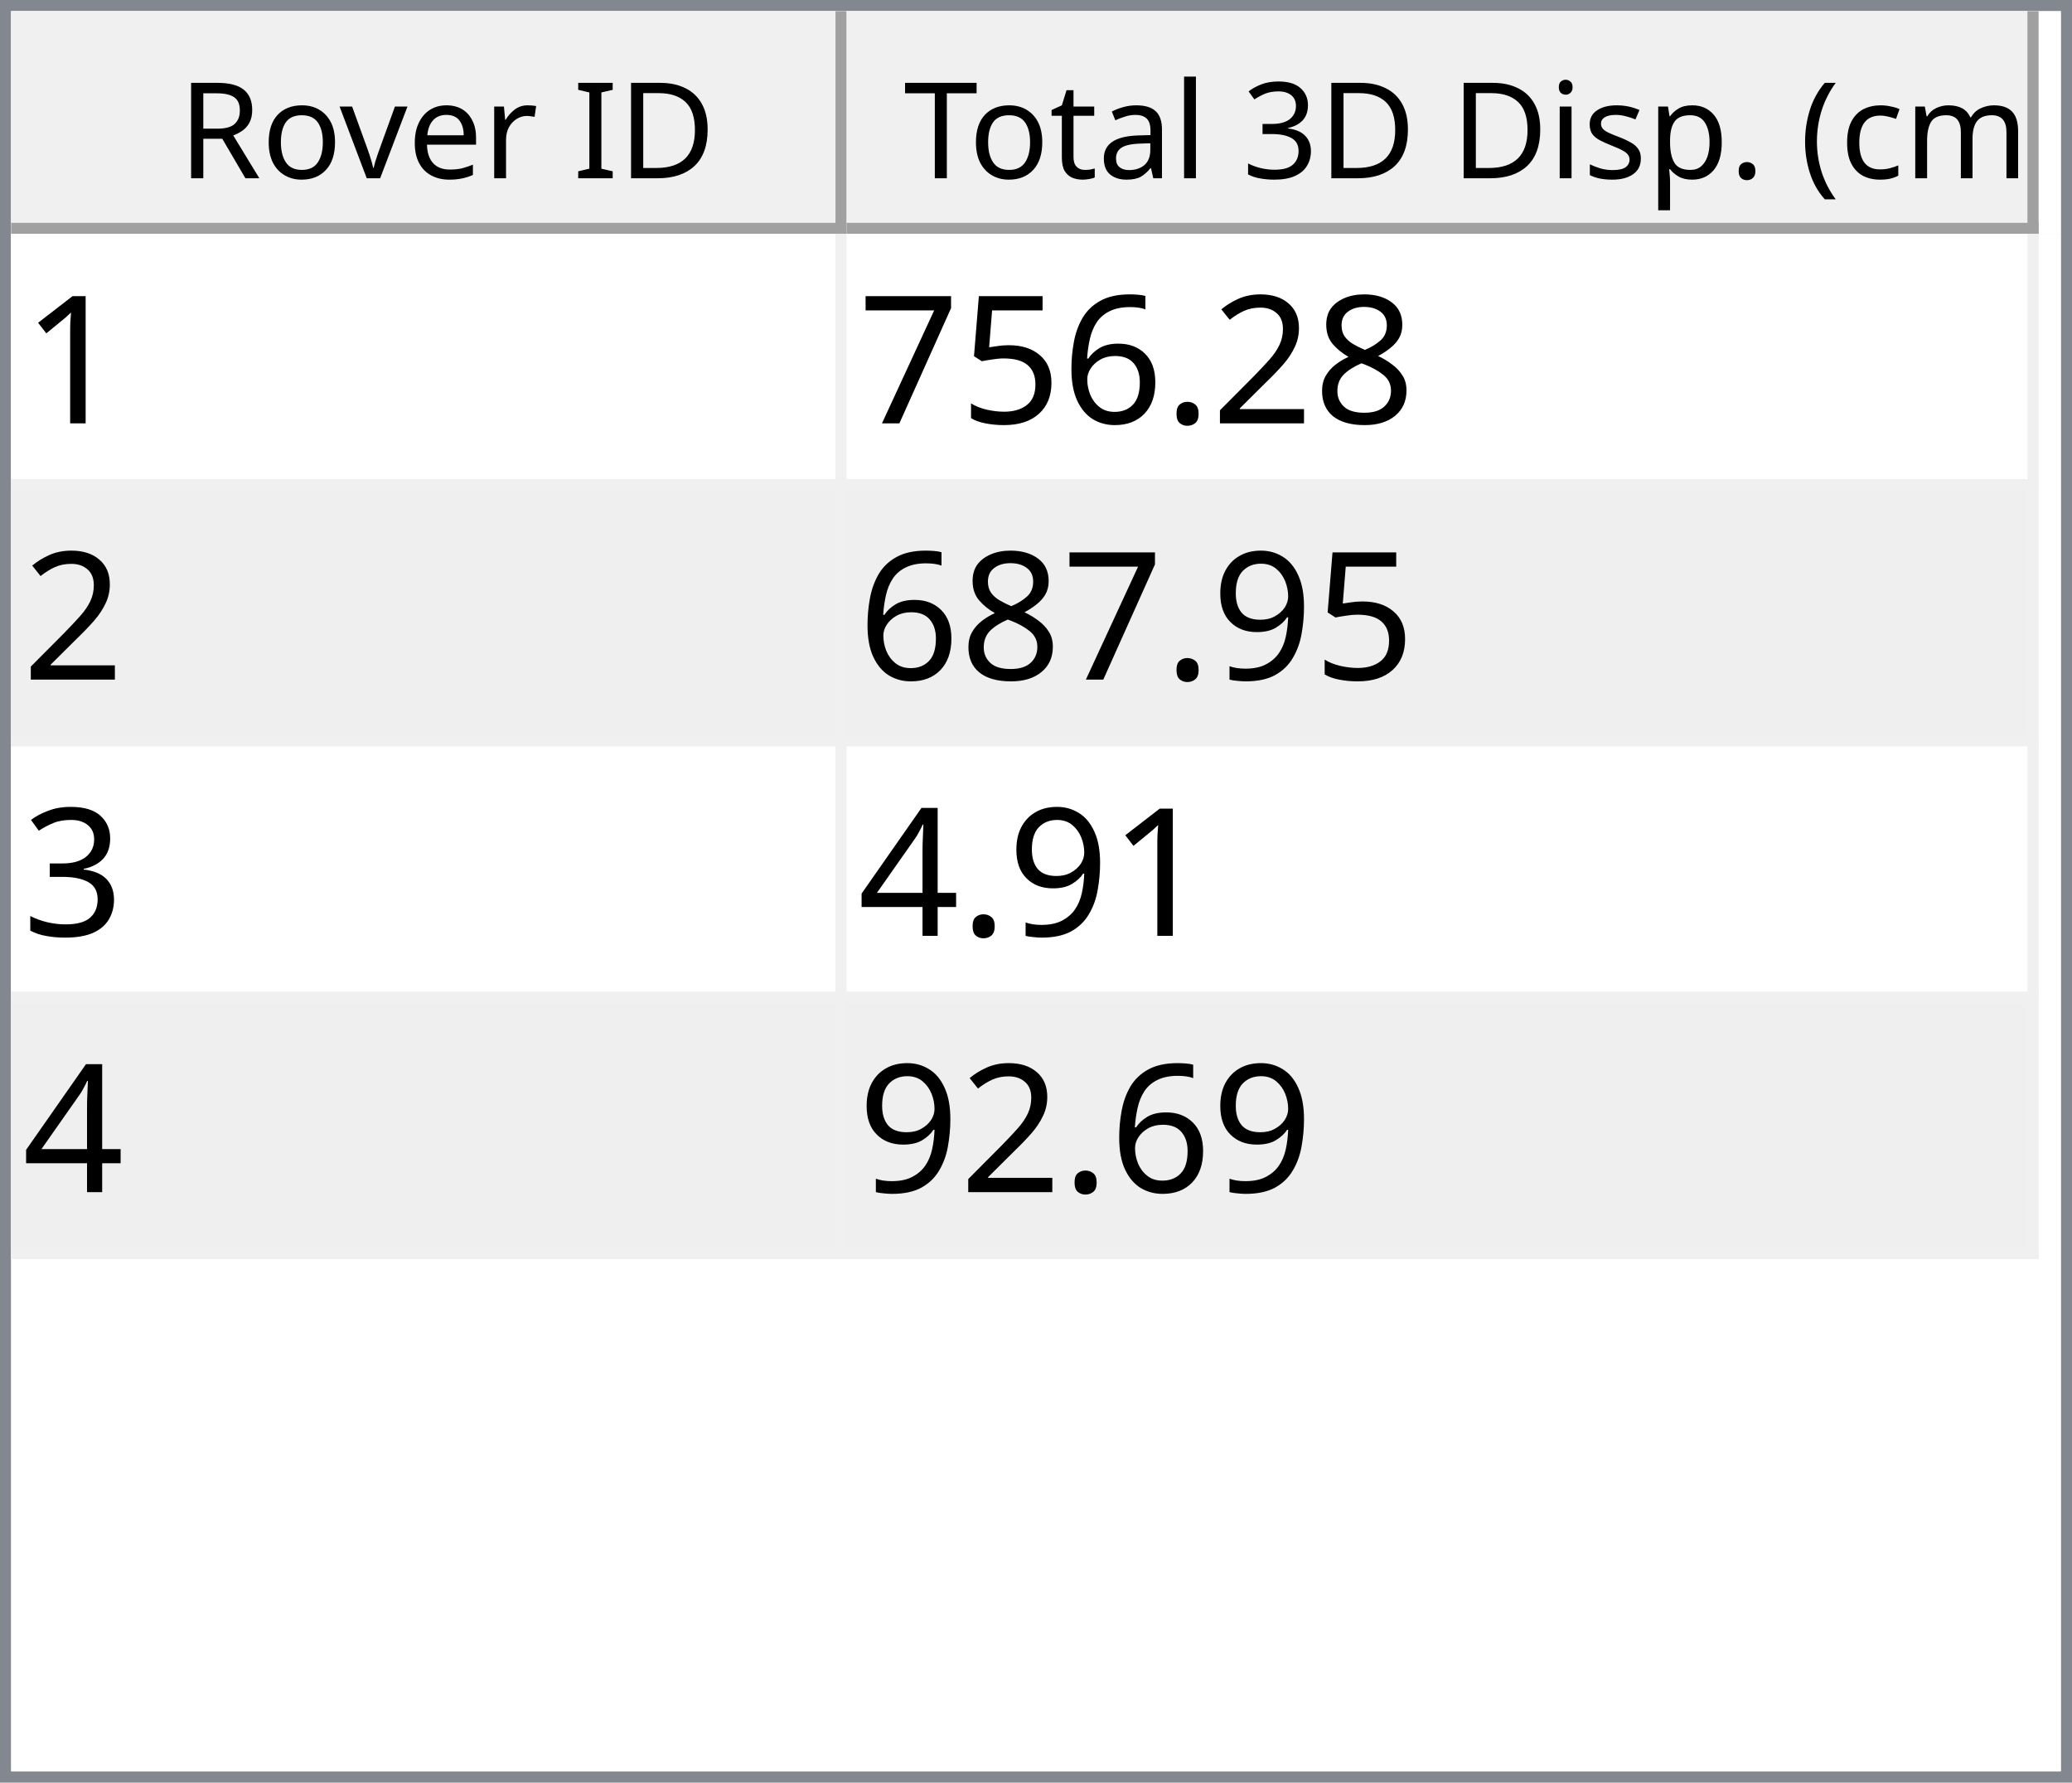
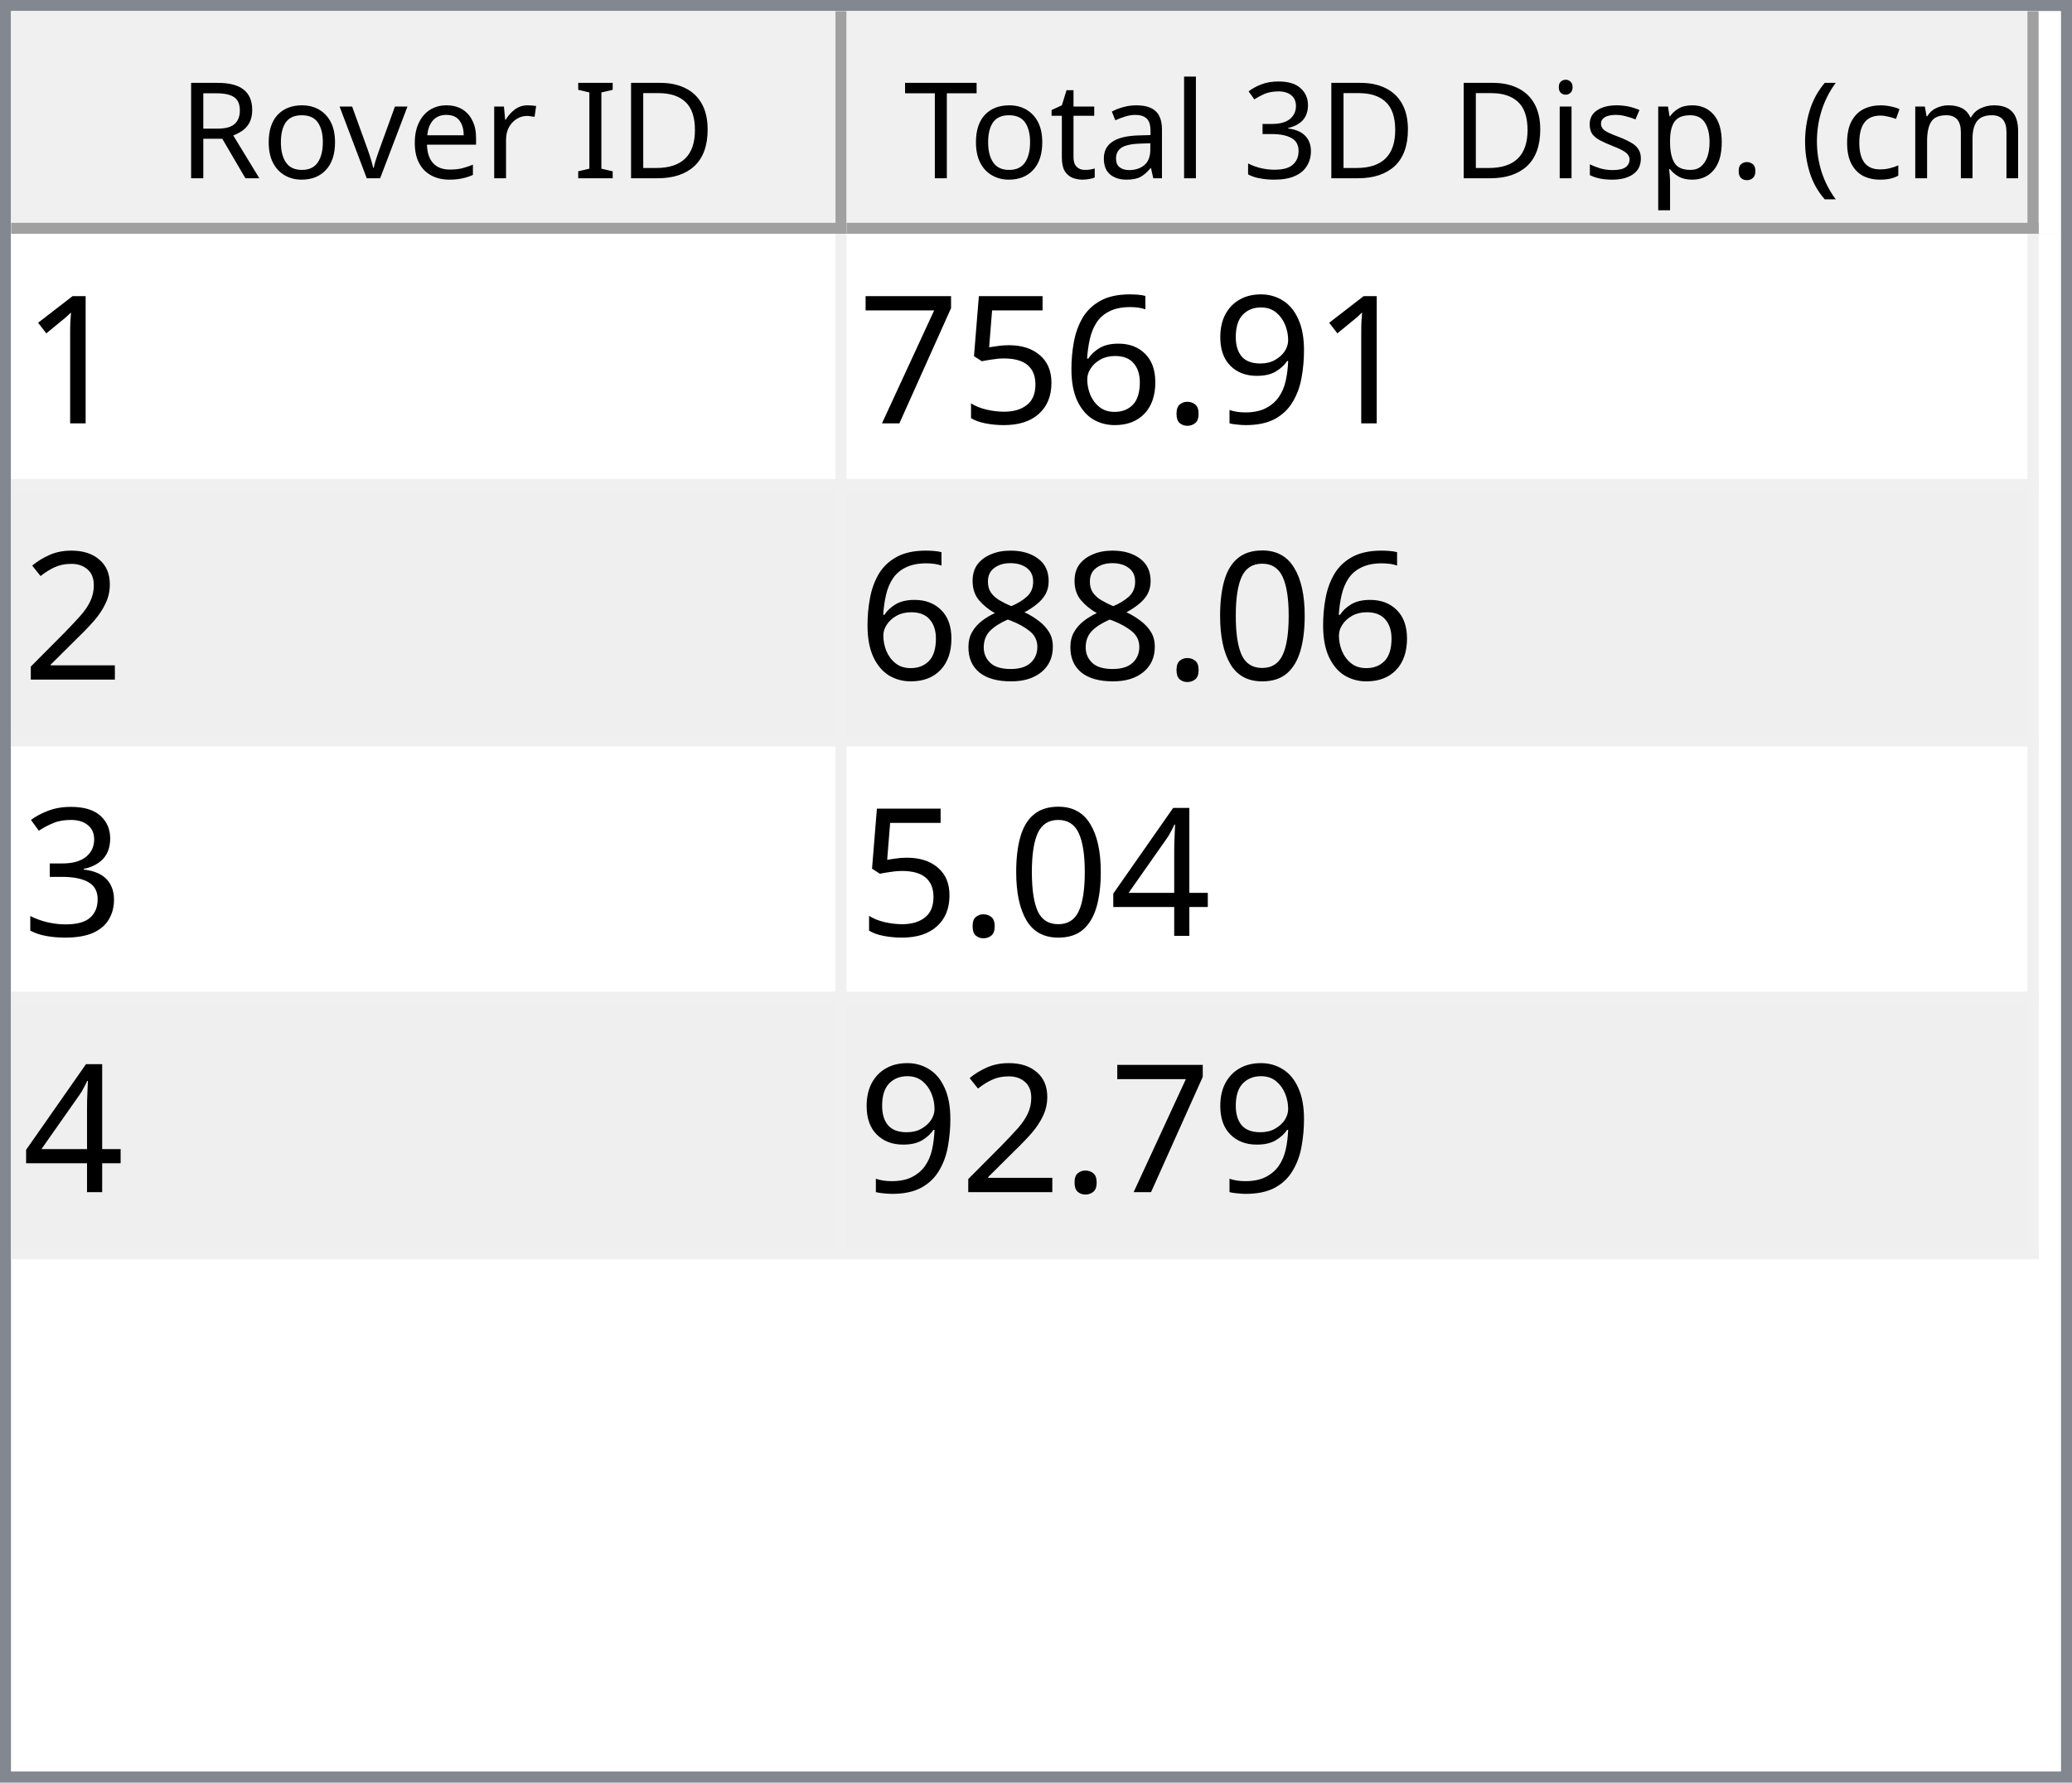
<svg xmlns="http://www.w3.org/2000/svg" style="fill-opacity:1; color-rendering:auto; color-interpolation:auto; text-rendering:auto; stroke:black; stroke-linecap:square; stroke-miterlimit:10; shape-rendering:auto; stroke-opacity:1; fill:black; stroke-dasharray:none; font-weight:normal; stroke-width:1; font-family:'Dialog'; font-style:normal; stroke-linejoin:miter; font-size:12px; stroke-dashoffset:0; image-rendering:auto;" width="186" height="160">
  <defs id="genericDefs" />
  <g>
    <defs id="defs1">
      <clipPath clipPathUnits="userSpaceOnUse" id="clipPath1">
        <path d="M0 0 L186 0 L186 160 L0 160 L0 0 Z" />
      </clipPath>
      <clipPath clipPathUnits="userSpaceOnUse" id="clipPath2">
        <path d="M0 0 L0 160 L186 160 L186 0 Z" />
      </clipPath>
      <clipPath clipPathUnits="userSpaceOnUse" id="clipPath3">
        <path d="M0 0 L0 20 L184 20 L184 0 Z" />
      </clipPath>
      <clipPath clipPathUnits="userSpaceOnUse" id="clipPath4">
        <path d="M0 0 L0 20 L75 20 L75 0 Z" />
      </clipPath>
      <clipPath clipPathUnits="userSpaceOnUse" id="clipPath5">
        <path d="M1 1 L1 19 L74 19 L74 1 Z" />
      </clipPath>
      <clipPath clipPathUnits="userSpaceOnUse" id="clipPath6">
        <path d="M0 0 L0 18 L73 18 L73 0 Z" />
      </clipPath>
      <clipPath clipPathUnits="userSpaceOnUse" id="clipPath7">
        <path d="M-0.5 -0.5 L-0.5 19.5 L74.5 19.5 L74.5 -0.5 Z" />
      </clipPath>
      <clipPath clipPathUnits="userSpaceOnUse" id="clipPath8">
        <path d="M0 0 L0 20 L107 20 L107 0 Z" />
      </clipPath>
      <clipPath clipPathUnits="userSpaceOnUse" id="clipPath9">
        <path d="M1 1 L1 19 L106 19 L106 1 Z" />
      </clipPath>
      <clipPath clipPathUnits="userSpaceOnUse" id="clipPath10">
        <path d="M0 0 L0 18 L105 18 L105 0 Z" />
      </clipPath>
      <clipPath clipPathUnits="userSpaceOnUse" id="clipPath11">
        <path d="M-0.5 -0.5 L-0.5 19.5 L106.5 19.5 L106.5 -0.5 Z" />
      </clipPath>
      <clipPath clipPathUnits="userSpaceOnUse" id="clipPath12">
        <path d="M0 0 L0 138 L184 138 L184 0 Z" />
      </clipPath>
      <clipPath clipPathUnits="userSpaceOnUse" id="clipPath13">
        <path d="M0 0 L0 92 L182 92 L182 0 Z" />
      </clipPath>
      <clipPath clipPathUnits="userSpaceOnUse" id="clipPath14">
        <path d="M-0.5 -0.5 L-0.5 91.5 L181.5 91.5 L181.5 -0.5 Z" />
      </clipPath>
      <clipPath clipPathUnits="userSpaceOnUse" id="clipPath15">
        <path d="M0 0 L0 22 L74 22 L74 0 Z" />
      </clipPath>
      <clipPath clipPathUnits="userSpaceOnUse" id="clipPath16">
        <path d="M0 0 L0 22 L106 22 L106 0 Z" />
      </clipPath>
      <font horiz-adv-x="64.551" id="font1">
        <font-face ascent="107.91" descent="25.098" units-per-em="100" style="font-style:normal; font-family:Segoe UI; font-weight:normal;" />
        <missing-glyph horiz-adv-x="64.551" d="M8.109 0 L8.109 68.266 L56.453 68.266 L56.453 0 L8.109 0 ZM15.328 7.234 L49.219 7.234 L49.219 61.031 L15.328 61.031 L15.328 7.234 Z" />
        <glyph unicode="D" horiz-adv-x="70.117" d="M9.188 0 L9.188 70.016 L28.516 70.016 Q65.531 70.016 65.531 35.891 Q65.531 19.672 55.25 9.836 Q44.969 0 27.734 0 L9.188 0 ZM17.391 62.594 L17.391 7.422 L27.828 7.422 Q41.609 7.422 49.273 14.797 Q56.938 22.172 56.938 35.688 Q56.938 62.594 28.328 62.594 L17.391 62.594 Z" />
        <glyph unicode="I" horiz-adv-x="26.611" d="M17.391 0 L9.188 0 L9.188 70.016 L17.391 70.016 L17.391 0 Z" />
        <glyph unicode=" " horiz-adv-x="27.393" d="" />
        <glyph unicode="r" horiz-adv-x="34.766" d="M34.188 41.891 Q32.078 43.5 28.125 43.5 Q23 43.5 19.555 38.672 Q16.109 33.844 16.109 25.484 L16.109 0 L8.109 0 L8.109 50 L16.109 50 L16.109 39.703 L16.312 39.703 Q18.016 44.969 21.531 47.922 Q25.047 50.875 29.391 50.875 Q32.516 50.875 34.188 50.203 L34.188 41.891 Z" />
        <glyph unicode="e" horiz-adv-x="52.295" d="M48.297 23 L12.984 23 Q13.188 14.656 17.484 10.109 Q21.781 5.562 29.297 5.562 Q37.75 5.562 44.828 11.141 L44.828 3.609 Q38.234 -1.172 27.391 -1.172 Q16.797 -1.172 10.742 5.641 Q4.688 12.453 4.688 24.812 Q4.688 36.469 11.305 43.82 Q17.922 51.172 27.734 51.172 Q37.547 51.172 42.922 44.828 Q48.297 38.484 48.297 27.203 L48.297 23 ZM40.094 29.781 Q40.047 36.719 36.75 40.578 Q33.453 44.438 27.594 44.438 Q21.922 44.438 17.969 40.383 Q14.016 36.328 13.094 29.781 L40.094 29.781 Z" />
        <glyph unicode="v" horiz-adv-x="47.9" d="M47.406 50 L27.484 0 L19.625 0 L0.688 50 L9.469 50 L22.172 13.672 Q23.578 9.672 23.922 6.688 L24.125 6.688 Q24.609 10.453 25.688 13.484 L38.969 50 L47.406 50 Z" />
        <glyph unicode="o" horiz-adv-x="58.594" d="M29 -1.172 Q17.922 -1.172 11.305 5.836 Q4.688 12.844 4.688 24.422 Q4.688 37.016 11.57 44.094 Q18.453 51.172 30.172 51.172 Q41.359 51.172 47.633 44.289 Q53.906 37.406 53.906 25.203 Q53.906 13.234 47.141 6.031 Q40.375 -1.172 29 -1.172 ZM29.594 44.438 Q21.875 44.438 17.383 39.188 Q12.891 33.938 12.891 24.703 Q12.891 15.828 17.43 10.695 Q21.969 5.562 29.594 5.562 Q37.359 5.562 41.531 10.594 Q45.703 15.625 45.703 24.906 Q45.703 34.281 41.531 39.359 Q37.359 44.438 29.594 44.438 Z" />
        <glyph unicode="R" horiz-adv-x="59.814" d="M59.375 0 L49.609 0 L37.891 19.625 Q36.281 22.359 34.766 24.289 Q33.25 26.219 31.664 27.438 Q30.078 28.656 28.25 29.219 Q26.422 29.781 24.125 29.781 L17.391 29.781 L17.391 0 L9.188 0 L9.188 70.016 L30.078 70.016 Q34.672 70.016 38.555 68.867 Q42.438 67.719 45.289 65.375 Q48.141 63.031 49.758 59.547 Q51.375 56.062 51.375 51.375 Q51.375 47.703 50.273 44.656 Q49.172 41.609 47.148 39.211 Q45.125 36.812 42.266 35.133 Q39.406 33.453 35.844 32.516 L35.844 32.328 Q37.594 31.547 38.891 30.547 Q40.188 29.547 41.359 28.18 Q42.531 26.812 43.68 25.078 Q44.828 23.344 46.234 21.047 L59.375 0 ZM17.391 62.594 L17.391 37.203 L28.516 37.203 Q31.594 37.203 34.203 38.133 Q36.812 39.062 38.719 40.797 Q40.625 42.531 41.703 45.047 Q42.781 47.562 42.781 50.688 Q42.781 56.297 39.141 59.445 Q35.5 62.594 28.609 62.594 L17.391 62.594 Z" />
        <glyph unicode=")" horiz-adv-x="30.176" d="M8.297 -15.922 L1.172 -15.922 Q16.406 2.344 16.406 26.812 Q16.406 51.469 1.078 70.016 L8.297 70.016 Q23.531 52.156 23.531 26.703 Q23.531 1.375 8.297 -15.922 Z" />
        <glyph unicode="m" horiz-adv-x="86.133" d="M79.109 0 L71.094 0 L71.094 28.719 Q71.094 37.016 68.531 40.727 Q65.969 44.438 59.906 44.438 Q54.781 44.438 51.195 39.75 Q47.609 35.062 47.609 28.516 L47.609 0 L39.594 0 L39.594 29.688 Q39.594 44.438 28.219 44.438 Q22.953 44.438 19.531 40.016 Q16.109 35.594 16.109 28.516 L16.109 0 L8.109 0 L8.109 50 L16.109 50 L16.109 42.094 L16.312 42.094 Q21.625 51.172 31.844 51.172 Q36.969 51.172 40.773 48.312 Q44.578 45.453 46 40.828 Q51.562 51.172 62.594 51.172 Q79.109 51.172 79.109 30.812 L79.109 0 Z" />
        <glyph unicode="c" horiz-adv-x="46.191" d="M42.188 2.297 Q36.422 -1.172 28.516 -1.172 Q17.828 -1.172 11.258 5.789 Q4.688 12.75 4.688 23.828 Q4.688 36.188 11.766 43.68 Q18.844 51.172 30.672 51.172 Q37.25 51.172 42.281 48.734 L42.281 40.531 Q36.719 44.438 30.375 44.438 Q22.703 44.438 17.797 38.945 Q12.891 33.453 12.891 24.516 Q12.891 15.719 17.508 10.641 Q22.125 5.562 29.891 5.562 Q36.422 5.562 42.188 9.906 L42.188 2.297 Z" />
        <glyph unicode="(" horiz-adv-x="30.176" d="M29.109 -15.922 L21.969 -15.922 Q6.844 1.375 6.844 26.703 Q6.844 52.156 21.969 70.016 L29.203 70.016 Q13.875 51.469 13.875 26.812 Q13.875 2.344 29.109 -15.922 Z" />
        <glyph unicode="." horiz-adv-x="21.68" d="M10.891 -1.078 Q8.641 -1.078 7.055 0.539 Q5.469 2.156 5.469 4.391 Q5.469 6.641 7.055 8.273 Q8.641 9.906 10.891 9.906 Q13.188 9.906 14.797 8.273 Q16.406 6.641 16.406 4.391 Q16.406 2.156 14.797 0.539 Q13.188 -1.078 10.891 -1.078 Z" />
        <glyph unicode="p" horiz-adv-x="58.789" d="M16.312 7.234 L16.109 7.234 L16.109 -23 L8.109 -23 L8.109 50 L16.109 50 L16.109 41.219 L16.312 41.219 Q22.219 51.172 33.594 51.172 Q43.266 51.172 48.688 44.461 Q54.109 37.75 54.109 26.469 Q54.109 13.922 48 6.375 Q41.891 -1.172 31.297 -1.172 Q21.578 -1.172 16.312 7.234 ZM16.109 27.391 L16.109 20.406 Q16.109 14.203 20.141 9.883 Q24.172 5.562 30.375 5.562 Q37.641 5.562 41.773 11.133 Q45.906 16.703 45.906 26.609 Q45.906 34.969 42.047 39.703 Q38.188 44.438 31.594 44.438 Q24.609 44.438 20.359 39.578 Q16.109 34.719 16.109 27.391 Z" />
        <glyph unicode="s" horiz-adv-x="42.432" d="M5.078 1.812 L5.078 10.406 Q11.625 5.562 19.484 5.562 Q30.031 5.562 30.031 12.594 Q30.031 14.594 29.125 15.992 Q28.219 17.391 26.68 18.461 Q25.141 19.531 23.07 20.383 Q21 21.234 18.609 22.172 Q15.281 23.484 12.766 24.828 Q10.25 26.172 8.57 27.859 Q6.891 29.547 6.031 31.695 Q5.172 33.844 5.172 36.719 Q5.172 40.234 6.789 42.945 Q8.406 45.656 11.086 47.484 Q13.766 49.312 17.211 50.242 Q20.656 51.172 24.312 51.172 Q30.812 51.172 35.938 48.922 L35.938 40.828 Q30.422 44.438 23.25 44.438 Q21 44.438 19.195 43.922 Q17.391 43.406 16.094 42.477 Q14.797 41.547 14.086 40.258 Q13.375 38.969 13.375 37.406 Q13.375 35.453 14.086 34.133 Q14.797 32.812 16.164 31.789 Q17.531 30.766 19.484 29.938 Q21.438 29.109 23.922 28.125 Q27.25 26.859 29.883 25.516 Q32.516 24.172 34.375 22.484 Q36.234 20.797 37.234 18.602 Q38.234 16.406 38.234 13.375 Q38.234 9.672 36.602 6.938 Q34.969 4.203 32.234 2.398 Q29.5 0.594 25.93 -0.289 Q22.359 -1.172 18.453 -1.172 Q10.75 -1.172 5.078 1.812 Z" />
        <glyph unicode="i" horiz-adv-x="24.219" d="M12.203 62.703 Q10.062 62.703 8.547 64.164 Q7.031 65.625 7.031 67.875 Q7.031 70.125 8.547 71.609 Q10.062 73.094 12.203 73.094 Q14.406 73.094 15.945 71.609 Q17.484 70.125 17.484 67.875 Q17.484 65.719 15.945 64.211 Q14.406 62.703 12.203 62.703 ZM16.109 0 L8.109 0 L8.109 50 L16.109 50 L16.109 0 Z" />
        <glyph unicode="3" horiz-adv-x="53.906" d="M46.531 19.828 Q46.531 15.094 44.75 11.211 Q42.969 7.328 39.719 4.57 Q36.469 1.812 31.93 0.297 Q27.391 -1.219 21.922 -1.219 Q11.922 -1.219 6 2.594 L6 11.188 Q13.094 5.609 22.219 5.609 Q25.875 5.609 28.828 6.539 Q31.781 7.469 33.906 9.227 Q36.031 10.984 37.18 13.477 Q38.328 15.969 38.328 19.094 Q38.328 32.812 18.797 32.812 L12.984 32.812 L12.984 39.594 L18.5 39.594 Q35.797 39.594 35.797 52.484 Q35.797 64.406 22.609 64.406 Q15.188 64.406 8.688 59.422 L8.688 67.188 Q15.375 71.188 24.609 71.188 Q29 71.188 32.57 69.969 Q36.141 68.75 38.68 66.555 Q41.219 64.359 42.609 61.281 Q44 58.203 44 54.5 Q44 40.672 30.031 36.719 L30.031 36.531 Q33.594 36.141 36.625 34.797 Q39.656 33.453 41.852 31.305 Q44.047 29.156 45.289 26.25 Q46.531 23.344 46.531 19.828 Z" />
        <glyph unicode="l" horiz-adv-x="24.219" d="M16.109 0 L8.109 0 L8.109 74.031 L16.109 74.031 L16.109 0 Z" />
        <glyph unicode="a" horiz-adv-x="50.879" d="M43.891 0 L35.891 0 L35.891 7.812 L35.688 7.812 Q30.469 -1.172 20.312 -1.172 Q12.844 -1.172 8.617 2.781 Q4.391 6.734 4.391 13.281 Q4.391 27.297 20.906 29.594 L35.891 31.688 Q35.891 44.438 25.594 44.438 Q16.547 44.438 9.281 38.281 L9.281 46.484 Q16.656 51.172 26.266 51.172 Q43.891 51.172 43.891 32.516 L43.891 0 ZM35.891 25.297 L23.828 23.641 Q18.266 22.859 15.43 20.875 Q12.594 18.891 12.594 13.875 Q12.594 10.203 15.211 7.883 Q17.828 5.562 22.172 5.562 Q28.125 5.562 32.008 9.742 Q35.891 13.922 35.891 20.312 L35.891 25.297 Z" />
        <glyph unicode="t" horiz-adv-x="33.887" d="M31.297 0.484 Q28.469 -1.078 23.828 -1.078 Q10.688 -1.078 10.688 13.578 L10.688 43.172 L2.094 43.172 L2.094 50 L10.688 50 L10.688 62.203 L18.703 64.797 L18.703 50 L31.297 50 L31.297 43.172 L18.703 43.172 L18.703 14.984 Q18.703 9.969 20.414 7.82 Q22.125 5.672 26.078 5.672 Q29.109 5.672 31.297 7.328 L31.297 0.484 Z" />
        <glyph unicode="T" horiz-adv-x="52.393" d="M50.594 62.594 L30.375 62.594 L30.375 0 L22.172 0 L22.172 62.594 L2 62.594 L2 70.016 L50.594 70.016 L50.594 62.594 Z" />
      </font>
      <font horiz-adv-x="75.0" id="font2">
        <font-face ascent="100.537" descent="21.973" units-per-em="100" style="font-style:normal; font-family:sans-serif; font-weight:normal;" />
        <missing-glyph horiz-adv-x="75.0" d="M12.5 0 L12.5 62.5 L62.5 62.5 L62.5 0 L12.5 0 ZM14.062 1.562 L60.938 1.562 L60.938 60.938 L14.062 60.938 L14.062 1.562 Z" />
        <glyph unicode="1" horiz-adv-x="55.615" d="M37.25 0 L28.469 0 L28.469 56 Q25.297 52.984 20.141 49.953 Q14.984 46.922 10.891 45.406 L10.891 53.906 Q18.266 57.375 23.781 62.305 Q29.297 67.234 31.594 71.875 L37.25 71.875 L37.25 0 Z" />
-         <glyph unicode="8" horiz-adv-x="55.615" d="M17.672 38.812 Q12.203 40.828 9.57 44.539 Q6.938 48.25 6.938 53.422 Q6.938 61.234 12.555 66.555 Q18.172 71.875 27.484 71.875 Q36.859 71.875 42.578 66.43 Q48.297 60.984 48.297 53.172 Q48.297 48.188 45.68 44.508 Q43.062 40.828 37.75 38.812 Q44.344 36.672 47.781 31.883 Q51.219 27.094 51.219 20.453 Q51.219 11.281 44.727 5.031 Q38.234 -1.219 27.641 -1.219 Q17.047 -1.219 10.547 5.055 Q4.047 11.328 4.047 20.703 Q4.047 27.688 7.594 32.398 Q11.141 37.109 17.672 38.812 ZM15.922 53.719 Q15.922 48.641 19.195 45.414 Q22.469 42.188 27.688 42.188 Q32.766 42.188 36.016 45.383 Q39.266 48.578 39.266 53.219 Q39.266 58.062 35.914 61.359 Q32.562 64.656 27.594 64.656 Q22.562 64.656 19.242 61.43 Q15.922 58.203 15.922 53.719 ZM13.094 20.656 Q13.094 16.891 14.875 13.375 Q16.656 9.859 20.172 7.93 Q23.688 6 27.734 6 Q34.031 6 38.133 10.055 Q42.234 14.109 42.234 20.359 Q42.234 26.703 38.016 30.859 Q33.797 35.016 27.438 35.016 Q21.234 35.016 17.164 30.914 Q13.094 26.812 13.094 20.656 Z" />
-         <glyph unicode="2" horiz-adv-x="55.615" d="M50.344 8.453 L50.344 0 L3.031 0 Q2.938 3.172 4.047 6.109 Q5.859 10.938 9.836 15.625 Q13.812 20.312 21.344 26.469 Q33.016 36.031 37.117 41.625 Q41.219 47.219 41.219 52.203 Q41.219 57.422 37.477 61.008 Q33.734 64.594 27.734 64.594 Q21.391 64.594 17.578 60.789 Q13.766 56.984 13.719 50.25 L4.688 51.172 Q5.609 61.281 11.664 66.578 Q17.719 71.875 27.938 71.875 Q38.234 71.875 44.242 66.164 Q50.25 60.453 50.25 52 Q50.25 47.703 48.492 43.555 Q46.734 39.406 42.656 34.812 Q38.578 30.219 29.109 22.219 Q21.188 15.578 18.945 13.211 Q16.703 10.844 15.234 8.453 L50.344 8.453 Z" />
+         <glyph unicode="9" horiz-adv-x="55.615" d="M5.469 16.547 L13.922 17.328 Q14.984 11.375 18.016 8.688 Q21.047 6 25.781 6 Q29.828 6 32.883 7.859 Q35.938 9.719 37.891 12.82 Q39.844 15.922 41.164 21.195 Q42.484 26.469 42.484 31.938 Q42.484 32.516 42.438 33.688 Q39.797 29.5 35.234 26.883 Q30.672 24.266 25.344 24.266 Q16.453 24.266 10.305 30.711 Q4.156 37.156 4.156 47.703 Q4.156 58.594 10.578 65.234 Q17 71.875 26.656 71.875 Q33.641 71.875 39.43 68.117 Q45.219 64.359 48.219 57.398 Q51.219 50.438 51.219 37.25 Q51.219 23.531 48.242 15.406 Q45.266 7.281 39.383 3.031 Q33.5 -1.219 25.594 -1.219 Q17.188 -1.219 11.867 3.445 Q6.547 8.109 5.469 16.547 ZM41.453 48.141 Q41.453 55.719 37.43 60.156 Q33.406 64.594 27.734 64.594 Q21.875 64.594 17.531 59.812 Q13.188 55.031 13.188 47.406 Q13.188 40.578 17.312 36.305 Q21.438 32.031 27.484 32.031 Q33.594 32.031 37.523 36.305 Q41.453 40.578 41.453 48.141 Z" />
        <glyph unicode="." horiz-adv-x="27.783" d="M9.078 0 L9.078 10.016 L19.094 10.016 L19.094 0 L9.078 0 Z" />
        <glyph unicode="6" horiz-adv-x="55.615" d="M49.75 54.047 L41.016 53.375 Q39.844 58.547 37.703 60.891 Q34.125 64.656 28.906 64.656 Q24.703 64.656 21.531 62.312 Q17.391 59.281 14.992 53.469 Q12.594 47.656 12.5 36.922 Q15.672 41.75 20.266 44.094 Q24.859 46.438 29.891 46.438 Q38.672 46.438 44.852 39.969 Q51.031 33.5 51.031 23.25 Q51.031 16.5 48.125 10.719 Q45.219 4.938 40.141 1.859 Q35.062 -1.219 28.609 -1.219 Q17.625 -1.219 10.695 6.859 Q3.766 14.938 3.766 33.5 Q3.766 54.25 11.422 63.672 Q18.109 71.875 29.438 71.875 Q37.891 71.875 43.289 67.141 Q48.688 62.406 49.75 54.047 ZM13.875 23.188 Q13.875 18.656 15.797 14.508 Q17.719 10.359 21.188 8.18 Q24.656 6 28.469 6 Q34.031 6 38.039 10.492 Q42.047 14.984 42.047 22.703 Q42.047 30.125 38.086 34.398 Q34.125 38.672 28.125 38.672 Q22.172 38.672 18.023 34.398 Q13.875 30.125 13.875 23.188 Z" />
        <glyph unicode="5" horiz-adv-x="55.615" d="M4.156 18.75 L13.375 19.531 Q14.406 12.797 18.141 9.398 Q21.875 6 27.156 6 Q33.5 6 37.891 10.789 Q42.281 15.578 42.281 23.484 Q42.281 31 38.062 35.352 Q33.844 39.703 27 39.703 Q22.75 39.703 19.336 37.773 Q15.922 35.844 13.969 32.766 L5.719 33.844 L12.641 70.609 L48.25 70.609 L48.25 62.203 L19.672 62.203 L15.828 42.969 Q22.266 47.469 29.344 47.469 Q38.719 47.469 45.164 40.969 Q51.609 34.469 51.609 24.266 Q51.609 14.547 45.953 7.469 Q39.062 -1.219 27.156 -1.219 Q17.391 -1.219 11.211 4.25 Q5.031 9.719 4.156 18.75 Z" />
        <glyph unicode="7" horiz-adv-x="55.615" d="M4.734 62.203 L4.734 70.656 L51.078 70.656 L51.078 63.812 Q44.234 56.547 37.523 44.484 Q30.812 32.422 27.156 19.672 Q24.516 10.688 23.781 0 L14.75 0 Q14.891 8.453 18.062 20.414 Q21.234 32.375 27.172 43.484 Q33.109 54.594 39.797 62.203 L4.734 62.203 Z" />
-         <glyph unicode="9" horiz-adv-x="55.615" d="M5.469 16.547 L13.922 17.328 Q14.984 11.375 18.016 8.688 Q21.047 6 25.781 6 Q29.828 6 32.883 7.859 Q35.938 9.719 37.891 12.82 Q39.844 15.922 41.164 21.195 Q42.484 26.469 42.484 31.938 Q42.484 32.516 42.438 33.688 Q39.797 29.5 35.234 26.883 Q30.672 24.266 25.344 24.266 Q16.453 24.266 10.305 30.711 Q4.156 37.156 4.156 47.703 Q4.156 58.594 10.578 65.234 Q17 71.875 26.656 71.875 Q33.641 71.875 39.43 68.117 Q45.219 64.359 48.219 57.398 Q51.219 50.438 51.219 37.25 Q51.219 23.531 48.242 15.406 Q45.266 7.281 39.383 3.031 Q33.5 -1.219 25.594 -1.219 Q17.188 -1.219 11.867 3.445 Q6.547 8.109 5.469 16.547 ZM41.453 48.141 Q41.453 55.719 37.43 60.156 Q33.406 64.594 27.734 64.594 Q21.875 64.594 17.531 59.812 Q13.188 55.031 13.188 47.406 Q13.188 40.578 17.312 36.305 Q21.438 32.031 27.484 32.031 Q33.594 32.031 37.523 36.305 Q41.453 40.578 41.453 48.141 Z" />
+         <glyph unicode="2" horiz-adv-x="55.615" d="M50.344 8.453 L50.344 0 L3.031 0 Q2.938 3.172 4.047 6.109 Q5.859 10.938 9.836 15.625 Q13.812 20.312 21.344 26.469 Q33.016 36.031 37.117 41.625 Q41.219 47.219 41.219 52.203 Q41.219 57.422 37.477 61.008 Q33.734 64.594 27.734 64.594 Q21.391 64.594 17.578 60.789 Q13.766 56.984 13.719 50.25 L4.688 51.172 Q5.609 61.281 11.664 66.578 Q17.719 71.875 27.938 71.875 Q38.234 71.875 44.242 66.164 Q50.25 60.453 50.25 52 Q50.25 47.703 48.492 43.555 Q46.734 39.406 42.656 34.812 Q38.578 30.219 29.109 22.219 Q21.188 15.578 18.945 13.211 Q16.703 10.844 15.234 8.453 L50.344 8.453 Z" />
+         <glyph unicode="0" horiz-adv-x="55.615" d="M4.156 35.297 Q4.156 48 6.766 55.742 Q9.375 63.484 14.523 67.68 Q19.672 71.875 27.484 71.875 Q33.25 71.875 37.594 69.555 Q41.938 67.234 44.773 62.867 Q47.609 58.5 49.219 52.227 Q50.828 45.953 50.828 35.297 Q50.828 22.703 48.242 14.969 Q45.656 7.234 40.508 3.008 Q35.359 -1.219 27.484 -1.219 Q17.141 -1.219 11.234 6.203 Q4.156 15.141 4.156 35.297 ZM13.188 35.297 Q13.188 17.672 17.312 11.836 Q21.438 6 27.484 6 Q33.547 6 37.672 11.859 Q41.797 17.719 41.797 35.297 Q41.797 52.984 37.672 58.789 Q33.547 64.594 27.391 64.594 Q21.344 64.594 17.719 59.469 Q13.188 52.938 13.188 35.297 Z" />
+         <glyph unicode="8" horiz-adv-x="55.615" d="M17.672 38.812 Q12.203 40.828 9.57 44.539 Q6.938 48.25 6.938 53.422 Q6.938 61.234 12.555 66.555 Q18.172 71.875 27.484 71.875 Q36.859 71.875 42.578 66.43 Q48.297 60.984 48.297 53.172 Q48.297 48.188 45.68 44.508 Q43.062 40.828 37.75 38.812 Q44.344 36.672 47.781 31.883 Q51.219 27.094 51.219 20.453 Q51.219 11.281 44.727 5.031 Q38.234 -1.219 27.641 -1.219 Q17.047 -1.219 10.547 5.055 Q4.047 11.328 4.047 20.703 Q4.047 27.688 7.594 32.398 Q11.141 37.109 17.672 38.812 ZM15.922 53.719 Q15.922 48.641 19.195 45.414 Q22.469 42.188 27.688 42.188 Q32.766 42.188 36.016 45.383 Q39.266 48.578 39.266 53.219 Q39.266 58.062 35.914 61.359 Q32.562 64.656 27.594 64.656 Q22.562 64.656 19.242 61.43 Q15.922 58.203 15.922 53.719 ZM13.094 20.656 Q13.094 16.891 14.875 13.375 Q16.656 9.859 20.172 7.93 Q23.688 6 27.734 6 Q34.031 6 38.133 10.055 Q42.234 14.109 42.234 20.359 Q42.234 26.703 38.016 30.859 Q33.797 35.016 27.438 35.016 Q21.234 35.016 17.164 30.914 Q13.094 26.812 13.094 20.656 Z" />
        <glyph unicode="3" horiz-adv-x="55.615" d="M4.203 18.891 L12.984 20.062 Q14.5 12.594 18.141 9.297 Q21.781 6 27 6 Q33.203 6 37.477 10.297 Q41.75 14.594 41.75 20.953 Q41.75 27 37.797 30.93 Q33.844 34.859 27.734 34.859 Q25.25 34.859 21.531 33.891 L22.516 41.609 Q23.391 41.5 23.922 41.5 Q29.547 41.5 34.039 44.43 Q38.531 47.359 38.531 53.469 Q38.531 58.297 35.258 61.477 Q31.984 64.656 26.812 64.656 Q21.688 64.656 18.266 61.43 Q14.844 58.203 13.875 51.766 L5.078 53.328 Q6.688 62.156 12.398 67.016 Q18.109 71.875 26.609 71.875 Q32.469 71.875 37.398 69.359 Q42.328 66.844 44.945 62.5 Q47.562 58.156 47.562 53.266 Q47.562 48.641 45.07 44.828 Q42.578 41.016 37.703 38.766 Q44.047 37.312 47.562 32.695 Q51.078 28.078 51.078 21.141 Q51.078 11.766 44.242 5.25 Q37.406 -1.266 26.953 -1.266 Q17.531 -1.266 11.305 4.352 Q5.078 9.969 4.203 18.891 Z" />
        <glyph unicode="4" horiz-adv-x="55.615" d="M32.328 0 L32.328 17.141 L1.266 17.141 L1.266 25.203 L33.938 71.578 L41.109 71.578 L41.109 25.203 L50.781 25.203 L50.781 17.141 L41.109 17.141 L41.109 0 L32.328 0 ZM32.328 25.203 L32.328 57.469 L9.906 25.203 L32.328 25.203 Z" />
      </font>
    </defs>
    <g style="fill:white; stroke:white;">
      <rect x="0" y="0" width="186" style="clip-path:url(#clipPath1); stroke:none;" height="160" />
    </g>
    <g style="fill:white; text-rendering:optimizeSpeed; color-rendering:optimizeSpeed; image-rendering:optimizeSpeed; shape-rendering:crispEdges; stroke:white; color-interpolation:sRGB;">
      <rect x="0" width="186" height="160" y="0" style="stroke:none;" />
      <path style="stroke:none;" d="M0 160 L186 160 L186 0 L0 0 Z" />
    </g>
    <g style="fill:rgb(240,240,240); font-family:'Segoe UI'; stroke:rgb(240,240,240);">
      <rect x="0" y="0" width="186" style="clip-path:url(#clipPath2); stroke:none;" height="160" />
    </g>
    <g style="fill:rgb(130,135,144); font-family:'Segoe UI'; stroke:rgb(130,135,144);">
      <path d="M0 0 L186 0 L186 160 L0 160 L0 0 ZM1 1 L185 1 L185 159 L1 159 L1 1 Z" style="fill-rule:evenodd; clip-path:url(#clipPath2); stroke:none;" />
    </g>
    <g style="fill:white; font-family:'Segoe UI'; stroke:white;" transform="translate(1,1)">
      <rect x="0" y="0" width="184" style="clip-path:url(#clipPath3); stroke:none;" height="20" />
    </g>
    <g style="fill:rgb(240,240,240); font-family:'Segoe UI'; stroke:rgb(240,240,240);" transform="translate(1,1)">
      <rect x="0" y="0" width="75" style="clip-path:url(#clipPath4); stroke:none;" height="20" />
    </g>
    <g style="font-family:'Segoe UI';" transform="translate(2,2)">
      <text x="14" xml:space="preserve" y="14" style="clip-path:url(#clipPath6); stroke:none;">Rover ID</text>
    </g>
    <g style="fill:rgb(160,160,160); font-family:'Segoe UI'; stroke:rgb(160,160,160); stroke-linejoin:bevel;" transform="translate(1.5,1.5)">
      <line x1="74" x2="74" y1="0" style="fill:none; clip-path:url(#clipPath7);" y2="19" />
    </g>
    <g style="fill:rgb(160,160,160); font-family:'Segoe UI'; stroke:rgb(160,160,160); stroke-linejoin:bevel;" transform="matrix(1,0,0,1,1,1) translate(0.5,0.5)">
      <line x1="0" x2="74" y1="19" style="fill:none; clip-path:url(#clipPath7);" y2="19" />
    </g>
    <g style="fill:rgb(240,240,240); font-family:'Segoe UI'; stroke:rgb(240,240,240);" transform="translate(76,1)">
      <rect x="0" y="0" width="107" style="clip-path:url(#clipPath8); stroke:none;" height="20" />
    </g>
    <g style="font-family:'Segoe UI';" transform="translate(77,2)">
      <text x="1" xml:space="preserve" y="14" style="clip-path:url(#clipPath10); stroke:none;"> Total 3D Disp. (cm)</text>
    </g>
    <g style="fill:rgb(160,160,160); font-family:'Segoe UI'; stroke:rgb(160,160,160); stroke-linejoin:bevel;" transform="translate(76.5,1.5)">
      <line x1="106" x2="106" y1="0" style="fill:none; clip-path:url(#clipPath11);" y2="19" />
    </g>
    <g style="fill:rgb(160,160,160); font-family:'Segoe UI'; stroke:rgb(160,160,160); stroke-linejoin:bevel;" transform="matrix(1,0,0,1,76,1) translate(0.5,0.5)">
      <line x1="0" x2="106" y1="19" style="fill:none; clip-path:url(#clipPath11);" y2="19" />
    </g>
    <g style="fill:white; font-family:'Segoe UI'; stroke:white;" transform="translate(1,21)">
      <rect x="0" y="0" width="184" style="clip-path:url(#clipPath12); stroke:none;" height="138" />
    </g>
    <g style="fill:rgb(240,240,240); font-size:16px; font-family:sans-serif; stroke:rgb(240,240,240);" transform="translate(1,21)">
      <rect x="0" y="0" width="182" style="clip-path:url(#clipPath13); stroke:none;" height="92" />
      <line transform="translate(0.5,0.5)" x1="0" x2="181" y1="22" style="clip-path:url(#clipPath14); fill:none; stroke-linejoin:bevel;" y2="22" />
    </g>
    <g transform="matrix(1,0,0,1,1,21) translate(0.5,0.5)" style="fill:rgb(240,240,240); font-size:16px; font-family:sans-serif; stroke:rgb(240,240,240); stroke-linejoin:bevel;">
      <line x1="0" x2="181" y1="45" style="fill:none; clip-path:url(#clipPath14);" y2="45" />
    </g>
    <g transform="matrix(1,0,0,1,1,21) translate(0.5,0.5)" style="fill:rgb(240,240,240); font-size:16px; font-family:sans-serif; stroke:rgb(240,240,240); stroke-linejoin:bevel;">
      <line x1="0" x2="181" y1="68" style="fill:none; clip-path:url(#clipPath14);" y2="68" />
    </g>
    <g transform="matrix(1,0,0,1,1,21) translate(0.5,0.5)" style="fill:rgb(240,240,240); font-size:16px; font-family:sans-serif; stroke:rgb(240,240,240); stroke-linejoin:bevel;">
      <line x1="0" x2="181" y1="91" style="fill:none; clip-path:url(#clipPath14);" y2="91" />
    </g>
    <g transform="matrix(1,0,0,1,1,21) translate(0.5,0.5)" style="fill:rgb(240,240,240); font-size:16px; font-family:sans-serif; stroke:rgb(240,240,240); stroke-linejoin:bevel;">
      <line x1="74" x2="74" y1="0" style="fill:none; clip-path:url(#clipPath14);" y2="91" />
    </g>
    <g transform="matrix(1,0,0,1,1,21) translate(0.5,0.5)" style="fill:rgb(240,240,240); font-size:16px; font-family:sans-serif; stroke:rgb(240,240,240); stroke-linejoin:bevel;">
      <line x1="181" x2="181" y1="0" style="fill:none; clip-path:url(#clipPath14);" y2="91" />
    </g>
    <g style="fill:white; font-size:16px; font-family:sans-serif; stroke:white;" transform="matrix(1,0,0,1,1,21)">
      <rect x="0" y="0" width="74" style="clip-path:url(#clipPath15); stroke:none;" height="22" />
      <text x="1" y="17" style="fill:black; clip-path:url(#clipPath15); stroke:none;" xml:space="preserve">1</text>
    </g>
    <g style="fill:white; font-size:16px; font-family:sans-serif; stroke:white;" transform="matrix(1,0,0,1,1,21) translate(75,0)">
      <rect x="0" y="0" width="106" style="clip-path:url(#clipPath16); stroke:none;" height="22" />
-       <text x="1" y="17" style="fill:black; clip-path:url(#clipPath16); stroke:none;" xml:space="preserve">756.28</text>
+       <text x="1" y="17" style="fill:black; clip-path:url(#clipPath16); stroke:none;" xml:space="preserve">756.91</text>
    </g>
    <g style="fill:rgb(239,239,239); font-size:16px; font-family:sans-serif; stroke:rgb(239,239,239);" transform="matrix(1,0,0,1,1,21) translate(0,23)">
      <rect x="0" y="0" width="74" style="clip-path:url(#clipPath15); stroke:none;" height="22" />
      <text x="1" y="17" style="fill:black; clip-path:url(#clipPath15); stroke:none;" xml:space="preserve">2</text>
    </g>
    <g style="fill:rgb(239,239,239); font-size:16px; font-family:sans-serif; stroke:rgb(239,239,239);" transform="matrix(1,0,0,1,1,21) translate(75,23)">
      <rect x="0" y="0" width="106" style="clip-path:url(#clipPath16); stroke:none;" height="22" />
-       <text x="1" y="17" style="fill:black; clip-path:url(#clipPath16); stroke:none;" xml:space="preserve">687.95</text>
+       <text x="1" y="17" style="fill:black; clip-path:url(#clipPath16); stroke:none;" xml:space="preserve">688.06</text>
    </g>
    <g style="fill:white; font-size:16px; font-family:sans-serif; stroke:white;" transform="matrix(1,0,0,1,1,21) translate(0,46)">
      <rect x="0" y="0" width="74" style="clip-path:url(#clipPath15); stroke:none;" height="22" />
      <text x="1" y="17" style="fill:black; clip-path:url(#clipPath15); stroke:none;" xml:space="preserve">3</text>
    </g>
    <g style="fill:white; font-size:16px; font-family:sans-serif; stroke:white;" transform="matrix(1,0,0,1,1,21) translate(75,46)">
      <rect x="0" y="0" width="106" style="clip-path:url(#clipPath16); stroke:none;" height="22" />
-       <text x="1" y="17" style="fill:black; clip-path:url(#clipPath16); stroke:none;" xml:space="preserve">4.91</text>
+       <text x="1" y="17" style="fill:black; clip-path:url(#clipPath16); stroke:none;" xml:space="preserve">5.04</text>
    </g>
    <g style="fill:rgb(239,239,239); font-size:16px; font-family:sans-serif; stroke:rgb(239,239,239);" transform="matrix(1,0,0,1,1,21) translate(0,69)">
      <rect x="0" y="0" width="74" style="clip-path:url(#clipPath15); stroke:none;" height="22" />
      <text x="1" y="17" style="fill:black; clip-path:url(#clipPath15); stroke:none;" xml:space="preserve">4</text>
    </g>
    <g style="fill:rgb(239,239,239); font-size:16px; font-family:sans-serif; stroke:rgb(239,239,239);" transform="matrix(1,0,0,1,1,21) translate(75,69)">
      <rect x="0" y="0" width="106" style="clip-path:url(#clipPath16); stroke:none;" height="22" />
-       <text x="1" y="17" style="fill:black; clip-path:url(#clipPath16); stroke:none;" xml:space="preserve">92.69</text>
+       <text x="1" y="17" style="fill:black; clip-path:url(#clipPath16); stroke:none;" xml:space="preserve">92.79</text>
    </g>
  </g>
</svg>
